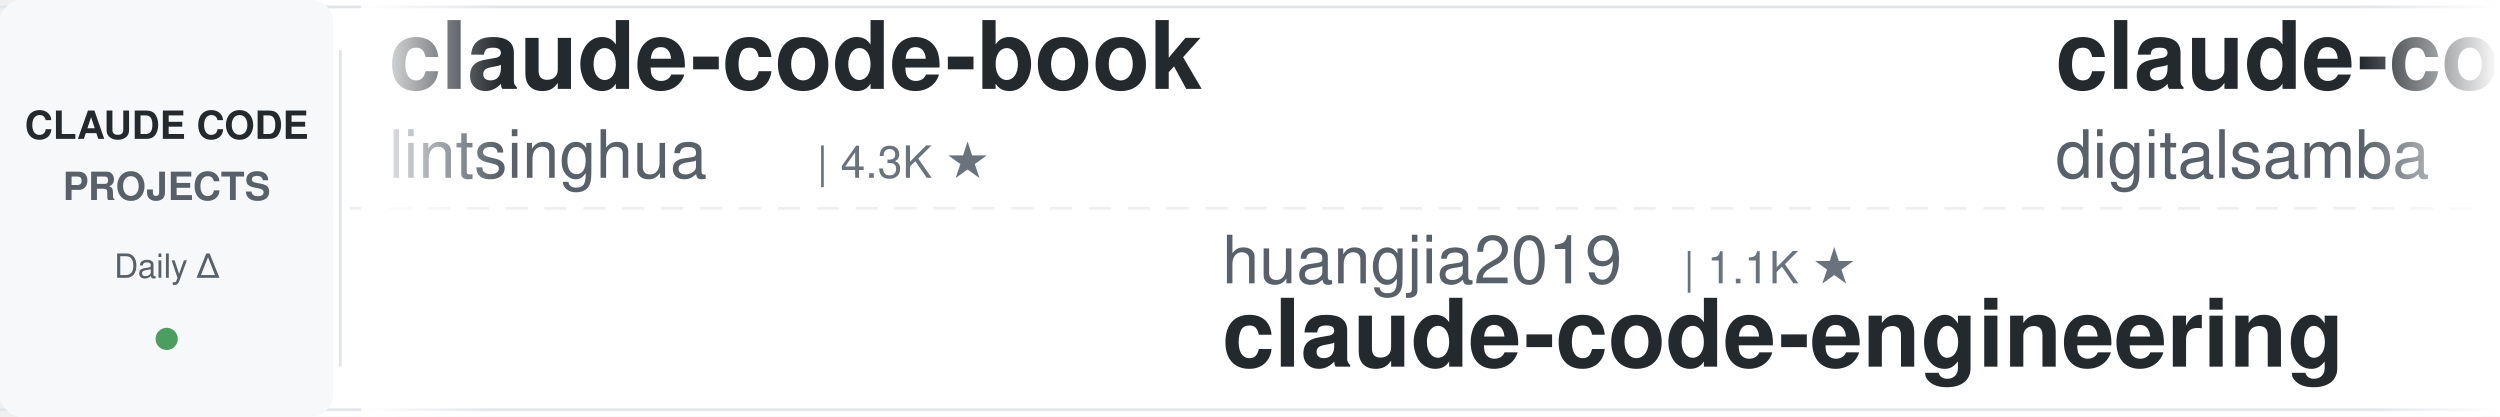
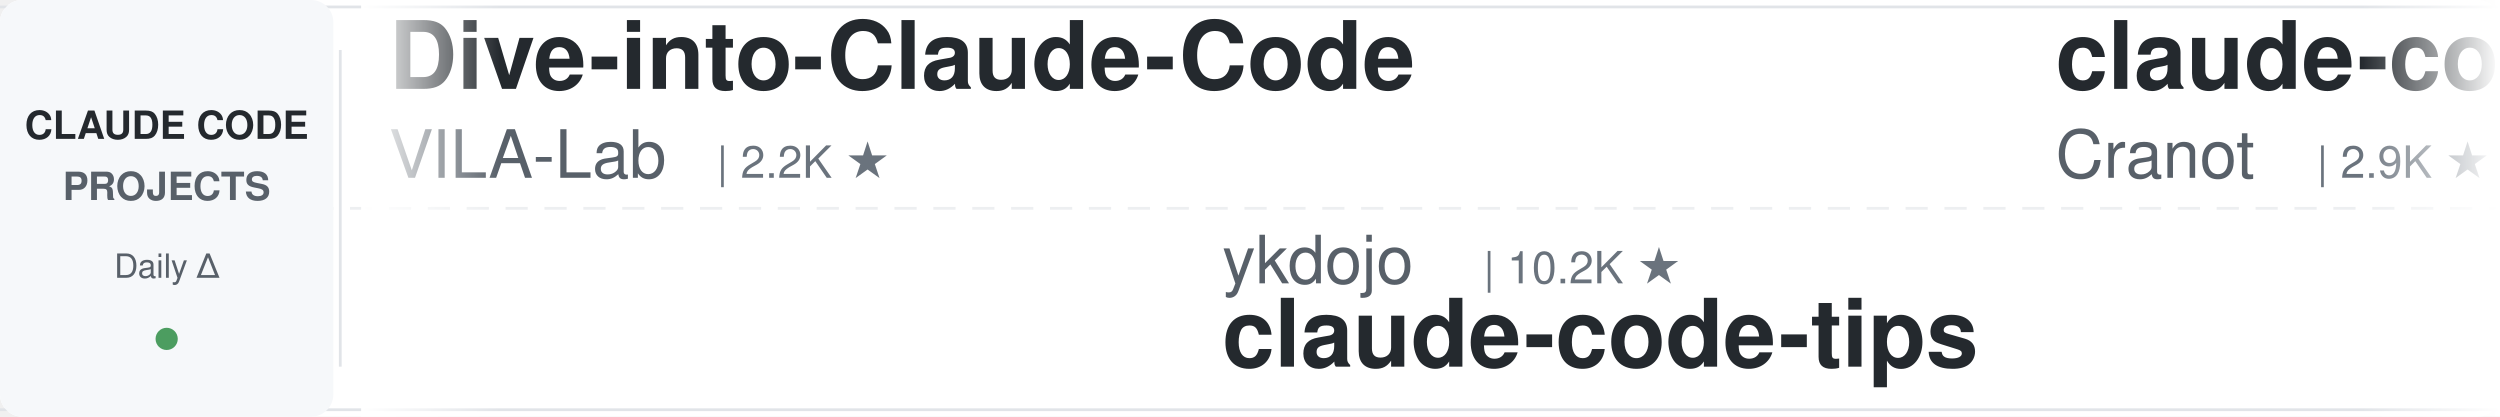
<svg xmlns="http://www.w3.org/2000/svg" width="900" height="150">
  <defs>
    <linearGradient id="leftFade" x1="0%" y1="0%" x2="100%" y2="0%">
      <stop offset="0%" style="stop-color:#ffffff;stop-opacity:1" />
      <stop offset="100%" style="stop-color:#ffffff;stop-opacity:0" />
    </linearGradient>
    <linearGradient id="rightFade" x1="0%" y1="0%" x2="100%" y2="0%">
      <stop offset="0%" style="stop-color:#ffffff;stop-opacity:0" />
      <stop offset="100%" style="stop-color:#ffffff;stop-opacity:1" />
    </linearGradient>
  </defs>
  <rect width="900" height="150" fill="#ffffff" rx="8" />
  <rect x="0" y="2" width="900" height="1" fill="#e1e4e8" />
  <rect x="0" y="147" width="900" height="1" fill="#e1e4e8" />
  <line x1="0" y1="75" x2="900" y2="75" stroke="#e1e4e8" stroke-width="1" stroke-dasharray="8 6" opacity="0.6" />
  <rect x="0" y="0" width="120" height="150" fill="#f6f8fa" rx="8" />
  <text x="60" y="50" font-family="-apple-system, BlinkMacSystemFont, 'Segoe UI', Helvetica, Arial, sans-serif" font-size="14" font-weight="600" fill="#24292e" text-anchor="middle">CLAUDE CODE</text>
  <text x="60" y="72" font-family="-apple-system, BlinkMacSystemFont, 'Segoe UI', Helvetica, Arial, sans-serif" font-size="14" font-weight="600" fill="#586069" text-anchor="middle">PROJECTS</text>
  <text x="60" y="100" font-family="-apple-system, BlinkMacSystemFont, 'Segoe UI', Helvetica, Arial, sans-serif" font-size="12" font-weight="500" fill="#586069" text-anchor="middle">Daily Δ</text>
  <circle cx="60" cy="122" r="4" fill="#22863a" opacity="0.8" />
  <rect x="122" y="18" width="1" height="114" fill="#e1e4e8" />
  <clipPath id="tickerClip">
    <rect x="130" y="0" width="770" height="150" />
  </clipPath>
  <g clip-path="url(#tickerClip)">
    <g id="tickerItems">
      <animateTransform attributeName="transform" attributeType="XML" type="translate" from="0 0" to="-3000 0" dur="54s" repeatCount="indefinite" />
      <g transform="translate(0, 0)">
-         <text x="140" y="32" font-family="-apple-system, BlinkMacSystemFont, 'Segoe UI', Helvetica, Arial, sans-serif" font-size="34" font-weight="600" fill="#24292e">claude-code-book</text>
-         <text x="140" y="64" font-family="-apple-system, BlinkMacSystemFont, 'Segoe UI', Helvetica, Arial, sans-serif" font-size="24" font-weight="400" fill="#586069">lintsinghua</text>
-         <text x="294" y="64" font-family="-apple-system, BlinkMacSystemFont, 'Segoe UI', Helvetica, Arial, sans-serif" font-size="16" font-weight="500" fill="#6a737d">| 4.3K ★</text>
+         <text x="140" y="32" font-family="-apple-system, BlinkMacSystemFont, 'Segoe UI', Helvetica, Arial, sans-serif" font-size="34" font-weight="600" fill="#24292e">Dive-into-Claude-Code</text>
+         <text x="140" y="64" font-family="-apple-system, BlinkMacSystemFont, 'Segoe UI', Helvetica, Arial, sans-serif" font-size="24" font-weight="400" fill="#586069">VILA-Lab</text>
+         <text x="258" y="64" font-family="-apple-system, BlinkMacSystemFont, 'Segoe UI', Helvetica, Arial, sans-serif" font-size="16" font-weight="500" fill="#6a737d">| 2.2K ★</text>
      </g>
      <g transform="translate(300, 0)">
-         <text x="140" y="102" font-family="-apple-system, BlinkMacSystemFont, 'Segoe UI', Helvetica, Arial, sans-serif" font-size="24" font-weight="400" fill="#586069">huangjia2019</text>
-         <text x="306" y="102" font-family="-apple-system, BlinkMacSystemFont, 'Segoe UI', Helvetica, Arial, sans-serif" font-size="16" font-weight="500" fill="#6a737d">| 1.1K ★</text>
-         <text x="140" y="132" font-family="-apple-system, BlinkMacSystemFont, 'Segoe UI', Helvetica, Arial, sans-serif" font-size="34" font-weight="600" fill="#24292e">claude-code-engineering</text>
+         <text x="140" y="102" font-family="-apple-system, BlinkMacSystemFont, 'Segoe UI', Helvetica, Arial, sans-serif" font-size="24" font-weight="400" fill="#586069">ykdojo</text>
+         <text x="234" y="102" font-family="-apple-system, BlinkMacSystemFont, 'Segoe UI', Helvetica, Arial, sans-serif" font-size="16" font-weight="500" fill="#6a737d">| 10.2K ★</text>
+         <text x="140" y="132" font-family="-apple-system, BlinkMacSystemFont, 'Segoe UI', Helvetica, Arial, sans-serif" font-size="34" font-weight="600" fill="#24292e">claude-code-tips</text>
      </g>
      <g transform="translate(600, 0)">
-         <text x="140" y="32" font-family="-apple-system, BlinkMacSystemFont, 'Segoe UI', Helvetica, Arial, sans-serif" font-size="34" font-weight="600" fill="#24292e">claude-code-video-toolki...</text>
-         <text x="140" y="64" font-family="-apple-system, BlinkMacSystemFont, 'Segoe UI', Helvetica, Arial, sans-serif" font-size="24" font-weight="400" fill="#586069">digitalsamba</text>
-         <text x="306" y="64" font-family="-apple-system, BlinkMacSystemFont, 'Segoe UI', Helvetica, Arial, sans-serif" font-size="16" font-weight="500" fill="#6a737d">| 2.2K ★</text>
+         <text x="140" y="32" font-family="-apple-system, BlinkMacSystemFont, 'Segoe UI', Helvetica, Arial, sans-serif" font-size="34" font-weight="600" fill="#24292e">claude-code-guide</text>
+         <text x="140" y="64" font-family="-apple-system, BlinkMacSystemFont, 'Segoe UI', Helvetica, Arial, sans-serif" font-size="24" font-weight="400" fill="#586069">Cranot</text>
+         <text x="234" y="64" font-family="-apple-system, BlinkMacSystemFont, 'Segoe UI', Helvetica, Arial, sans-serif" font-size="16" font-weight="500" fill="#6a737d">| 2.9K ★</text>
      </g>
      <g transform="translate(900, 0)">
-         <text x="140" y="102" font-family="-apple-system, BlinkMacSystemFont, 'Segoe UI', Helvetica, Arial, sans-serif" font-size="24" font-weight="400" fill="#586069">JrCx7scC</text>
-         <text x="258" y="102" font-family="-apple-system, BlinkMacSystemFont, 'Segoe UI', Helvetica, Arial, sans-serif" font-size="16" font-weight="500" fill="#6a737d">| 376 ★</text>
-         <text x="140" y="132" font-family="-apple-system, BlinkMacSystemFont, 'Segoe UI', Helvetica, Arial, sans-serif" font-size="34" font-weight="600" fill="#24292e">claude-code-source</text>
+         <text x="140" y="102" font-family="-apple-system, BlinkMacSystemFont, 'Segoe UI', Helvetica, Arial, sans-serif" font-size="24" font-weight="400" fill="#586069">ponponon</text>
+         <text x="258" y="102" font-family="-apple-system, BlinkMacSystemFont, 'Segoe UI', Helvetica, Arial, sans-serif" font-size="16" font-weight="500" fill="#6a737d">| 2.3K ★</text>
+         <text x="140" y="132" font-family="-apple-system, BlinkMacSystemFont, 'Segoe UI', Helvetica, Arial, sans-serif" font-size="34" font-weight="600" fill="#24292e">claude_code_src</text>
      </g>
      <g transform="translate(1200, 0)">
-         <text x="140" y="32" font-family="-apple-system, BlinkMacSystemFont, 'Segoe UI', Helvetica, Arial, sans-serif" font-size="34" font-weight="600" fill="#24292e">how-claude-code-works</text>
-         <text x="140" y="64" font-family="-apple-system, BlinkMacSystemFont, 'Segoe UI', Helvetica, Arial, sans-serif" font-size="24" font-weight="400" fill="#586069">Windy3f3f3f3f</text>
-         <text x="318" y="64" font-family="-apple-system, BlinkMacSystemFont, 'Segoe UI', Helvetica, Arial, sans-serif" font-size="16" font-weight="500" fill="#6a737d">| 3.7K ★</text>
-       </g>
-       <g transform="translate(1500, 0)">
-         <text x="140" y="102" font-family="-apple-system, BlinkMacSystemFont, 'Segoe UI', Helvetica, Arial, sans-serif" font-size="24" font-weight="400" fill="#586069">Piebald-AI</text>
-         <text x="282" y="102" font-family="-apple-system, BlinkMacSystemFont, 'Segoe UI', Helvetica, Arial, sans-serif" font-size="16" font-weight="500" fill="#6a737d">| 12.9K ★</text>
-         <text x="140" y="132" font-family="-apple-system, BlinkMacSystemFont, 'Segoe UI', Helvetica, Arial, sans-serif" font-size="34" font-weight="600" fill="#24292e">claude-code-system-promp...</text>
-       </g>
-       <g transform="translate(1800, 0)">
-         <text x="140" y="32" font-family="-apple-system, BlinkMacSystemFont, 'Segoe UI', Helvetica, Arial, sans-serif" font-size="34" font-weight="600" fill="#24292e">arcads-claude-code</text>
-         <text x="140" y="64" font-family="-apple-system, BlinkMacSystemFont, 'Segoe UI', Helvetica, Arial, sans-serif" font-size="24" font-weight="400" fill="#586069">krusemediallc</text>
-         <text x="318" y="64" font-family="-apple-system, BlinkMacSystemFont, 'Segoe UI', Helvetica, Arial, sans-serif" font-size="16" font-weight="500" fill="#6a737d">| 1.6K ★</text>
-       </g>
-       <g transform="translate(2100, 0)">
-         <text x="140" y="102" font-family="-apple-system, BlinkMacSystemFont, 'Segoe UI', Helvetica, Arial, sans-serif" font-size="24" font-weight="400" fill="#586069">alejandrobalderas</text>
-         <text x="366" y="102" font-family="-apple-system, BlinkMacSystemFont, 'Segoe UI', Helvetica, Arial, sans-serif" font-size="16" font-weight="500" fill="#6a737d">| 3.0K ★</text>
-         <text x="140" y="132" font-family="-apple-system, BlinkMacSystemFont, 'Segoe UI', Helvetica, Arial, sans-serif" font-size="34" font-weight="600" fill="#24292e">claude-code-from-source</text>
-       </g>
-       <g transform="translate(2400, 0)">
        <text x="140" y="32" font-family="-apple-system, BlinkMacSystemFont, 'Segoe UI', Helvetica, Arial, sans-serif" font-size="34" font-weight="600" fill="#24292e">claude-code-tudou</text>
        <text x="140" y="64" font-family="-apple-system, BlinkMacSystemFont, 'Segoe UI', Helvetica, Arial, sans-serif" font-size="24" font-weight="400" fill="#586069">AICoderTudou</text>
        <text x="306" y="64" font-family="-apple-system, BlinkMacSystemFont, 'Segoe UI', Helvetica, Arial, sans-serif" font-size="16" font-weight="500" fill="#6a737d">| 493 ★</text>
      </g>
+       <g transform="translate(1500, 0)">
+         <text x="140" y="102" font-family="-apple-system, BlinkMacSystemFont, 'Segoe UI', Helvetica, Arial, sans-serif" font-size="24" font-weight="400" fill="#586069">asgeirtj</text>
+         <text x="258" y="102" font-family="-apple-system, BlinkMacSystemFont, 'Segoe UI', Helvetica, Arial, sans-serif" font-size="16" font-weight="500" fill="#6a737d">| 69.6K ★</text>
+         <text x="140" y="132" font-family="-apple-system, BlinkMacSystemFont, 'Segoe UI', Helvetica, Arial, sans-serif" font-size="34" font-weight="600" fill="#24292e">system_prompts_leaks</text>
+       </g>
+       <g transform="translate(1800, 0)">
+         <text x="140" y="32" font-family="-apple-system, BlinkMacSystemFont, 'Segoe UI', Helvetica, Arial, sans-serif" font-size="34" font-weight="600" fill="#24292e">Open-ClaudeCode</text>
+         <text x="140" y="64" font-family="-apple-system, BlinkMacSystemFont, 'Segoe UI', Helvetica, Arial, sans-serif" font-size="24" font-weight="400" fill="#586069">LING71671</text>
+         <text x="270" y="64" font-family="-apple-system, BlinkMacSystemFont, 'Segoe UI', Helvetica, Arial, sans-serif" font-size="16" font-weight="500" fill="#6a737d">| 965 ★</text>
+       </g>
+       <g transform="translate(2100, 0)">
+         <text x="140" y="102" font-family="-apple-system, BlinkMacSystemFont, 'Segoe UI', Helvetica, Arial, sans-serif" font-size="24" font-weight="400" fill="#586069">overwirehq</text>
+         <text x="282" y="102" font-family="-apple-system, BlinkMacSystemFont, 'Segoe UI', Helvetica, Arial, sans-serif" font-size="16" font-weight="500" fill="#6a737d">| 2.8K ★</text>
+         <text x="140" y="132" font-family="-apple-system, BlinkMacSystemFont, 'Segoe UI', Helvetica, Arial, sans-serif" font-size="34" font-weight="600" fill="#24292e">claude-code-telegram</text>
+       </g>
+       <g transform="translate(2400, 0)">
+         <text x="140" y="32" font-family="-apple-system, BlinkMacSystemFont, 'Segoe UI', Helvetica, Arial, sans-serif" font-size="34" font-weight="600" fill="#24292e">claude-code-best-practic...</text>
+         <text x="140" y="64" font-family="-apple-system, BlinkMacSystemFont, 'Segoe UI', Helvetica, Arial, sans-serif" font-size="24" font-weight="400" fill="#586069">shanraisshan</text>
+         <text x="306" y="64" font-family="-apple-system, BlinkMacSystemFont, 'Segoe UI', Helvetica, Arial, sans-serif" font-size="16" font-weight="500" fill="#6a737d">| 67.5K ★</text>
+       </g>
      <g transform="translate(2700, 0)">
-         <text x="140" y="102" font-family="-apple-system, BlinkMacSystemFont, 'Segoe UI', Helvetica, Arial, sans-serif" font-size="24" font-weight="400" fill="#586069">Alishahryar1</text>
-         <text x="306" y="102" font-family="-apple-system, BlinkMacSystemFont, 'Segoe UI', Helvetica, Arial, sans-serif" font-size="16" font-weight="500" fill="#6a737d">| 60.5K ★</text>
-         <text x="140" y="132" font-family="-apple-system, BlinkMacSystemFont, 'Segoe UI', Helvetica, Arial, sans-serif" font-size="34" font-weight="600" fill="#24292e">free-claude-code</text>
+         <text x="140" y="102" font-family="-apple-system, BlinkMacSystemFont, 'Segoe UI', Helvetica, Arial, sans-serif" font-size="24" font-weight="400" fill="#586069">repowise-dev</text>
+         <text x="306" y="102" font-family="-apple-system, BlinkMacSystemFont, 'Segoe UI', Helvetica, Arial, sans-serif" font-size="16" font-weight="500" fill="#6a737d">| 1.2K ★</text>
+         <text x="140" y="132" font-family="-apple-system, BlinkMacSystemFont, 'Segoe UI', Helvetica, Arial, sans-serif" font-size="34" font-weight="600" fill="#24292e">claude-code-prompts</text>
      </g>
      <g transform="translate(3000, 0)">
-         <text x="140" y="32" font-family="-apple-system, BlinkMacSystemFont, 'Segoe UI', Helvetica, Arial, sans-serif" font-size="34" font-weight="600" fill="#24292e">claude-code-book</text>
-         <text x="140" y="64" font-family="-apple-system, BlinkMacSystemFont, 'Segoe UI', Helvetica, Arial, sans-serif" font-size="24" font-weight="400" fill="#586069">lintsinghua</text>
-         <text x="294" y="64" font-family="-apple-system, BlinkMacSystemFont, 'Segoe UI', Helvetica, Arial, sans-serif" font-size="16" font-weight="500" fill="#6a737d">| 4.3K ★</text>
+         <text x="140" y="32" font-family="-apple-system, BlinkMacSystemFont, 'Segoe UI', Helvetica, Arial, sans-serif" font-size="34" font-weight="600" fill="#24292e">Dive-into-Claude-Code</text>
+         <text x="140" y="64" font-family="-apple-system, BlinkMacSystemFont, 'Segoe UI', Helvetica, Arial, sans-serif" font-size="24" font-weight="400" fill="#586069">VILA-Lab</text>
+         <text x="258" y="64" font-family="-apple-system, BlinkMacSystemFont, 'Segoe UI', Helvetica, Arial, sans-serif" font-size="16" font-weight="500" fill="#6a737d">| 2.2K ★</text>
      </g>
      <g transform="translate(3300, 0)">
-         <text x="140" y="102" font-family="-apple-system, BlinkMacSystemFont, 'Segoe UI', Helvetica, Arial, sans-serif" font-size="24" font-weight="400" fill="#586069">huangjia2019</text>
-         <text x="306" y="102" font-family="-apple-system, BlinkMacSystemFont, 'Segoe UI', Helvetica, Arial, sans-serif" font-size="16" font-weight="500" fill="#6a737d">| 1.1K ★</text>
-         <text x="140" y="132" font-family="-apple-system, BlinkMacSystemFont, 'Segoe UI', Helvetica, Arial, sans-serif" font-size="34" font-weight="600" fill="#24292e">claude-code-engineering</text>
+         <text x="140" y="102" font-family="-apple-system, BlinkMacSystemFont, 'Segoe UI', Helvetica, Arial, sans-serif" font-size="24" font-weight="400" fill="#586069">ykdojo</text>
+         <text x="234" y="102" font-family="-apple-system, BlinkMacSystemFont, 'Segoe UI', Helvetica, Arial, sans-serif" font-size="16" font-weight="500" fill="#6a737d">| 10.2K ★</text>
+         <text x="140" y="132" font-family="-apple-system, BlinkMacSystemFont, 'Segoe UI', Helvetica, Arial, sans-serif" font-size="34" font-weight="600" fill="#24292e">claude-code-tips</text>
      </g>
      <g transform="translate(3600, 0)">
-         <text x="140" y="32" font-family="-apple-system, BlinkMacSystemFont, 'Segoe UI', Helvetica, Arial, sans-serif" font-size="34" font-weight="600" fill="#24292e">claude-code-video-toolki...</text>
-         <text x="140" y="64" font-family="-apple-system, BlinkMacSystemFont, 'Segoe UI', Helvetica, Arial, sans-serif" font-size="24" font-weight="400" fill="#586069">digitalsamba</text>
-         <text x="306" y="64" font-family="-apple-system, BlinkMacSystemFont, 'Segoe UI', Helvetica, Arial, sans-serif" font-size="16" font-weight="500" fill="#6a737d">| 2.2K ★</text>
+         <text x="140" y="32" font-family="-apple-system, BlinkMacSystemFont, 'Segoe UI', Helvetica, Arial, sans-serif" font-size="34" font-weight="600" fill="#24292e">claude-code-guide</text>
+         <text x="140" y="64" font-family="-apple-system, BlinkMacSystemFont, 'Segoe UI', Helvetica, Arial, sans-serif" font-size="24" font-weight="400" fill="#586069">Cranot</text>
+         <text x="234" y="64" font-family="-apple-system, BlinkMacSystemFont, 'Segoe UI', Helvetica, Arial, sans-serif" font-size="16" font-weight="500" fill="#6a737d">| 2.9K ★</text>
      </g>
      <g transform="translate(3900, 0)">
-         <text x="140" y="102" font-family="-apple-system, BlinkMacSystemFont, 'Segoe UI', Helvetica, Arial, sans-serif" font-size="24" font-weight="400" fill="#586069">JrCx7scC</text>
-         <text x="258" y="102" font-family="-apple-system, BlinkMacSystemFont, 'Segoe UI', Helvetica, Arial, sans-serif" font-size="16" font-weight="500" fill="#6a737d">| 376 ★</text>
-         <text x="140" y="132" font-family="-apple-system, BlinkMacSystemFont, 'Segoe UI', Helvetica, Arial, sans-serif" font-size="34" font-weight="600" fill="#24292e">claude-code-source</text>
+         <text x="140" y="102" font-family="-apple-system, BlinkMacSystemFont, 'Segoe UI', Helvetica, Arial, sans-serif" font-size="24" font-weight="400" fill="#586069">ponponon</text>
+         <text x="258" y="102" font-family="-apple-system, BlinkMacSystemFont, 'Segoe UI', Helvetica, Arial, sans-serif" font-size="16" font-weight="500" fill="#6a737d">| 2.3K ★</text>
+         <text x="140" y="132" font-family="-apple-system, BlinkMacSystemFont, 'Segoe UI', Helvetica, Arial, sans-serif" font-size="34" font-weight="600" fill="#24292e">claude_code_src</text>
      </g>
    </g>
  </g>
  <rect x="130" y="0" width="50" height="150" fill="url(#leftFade)" />
  <rect x="850" y="0" width="50" height="150" fill="url(#rightFade)" />
</svg>
